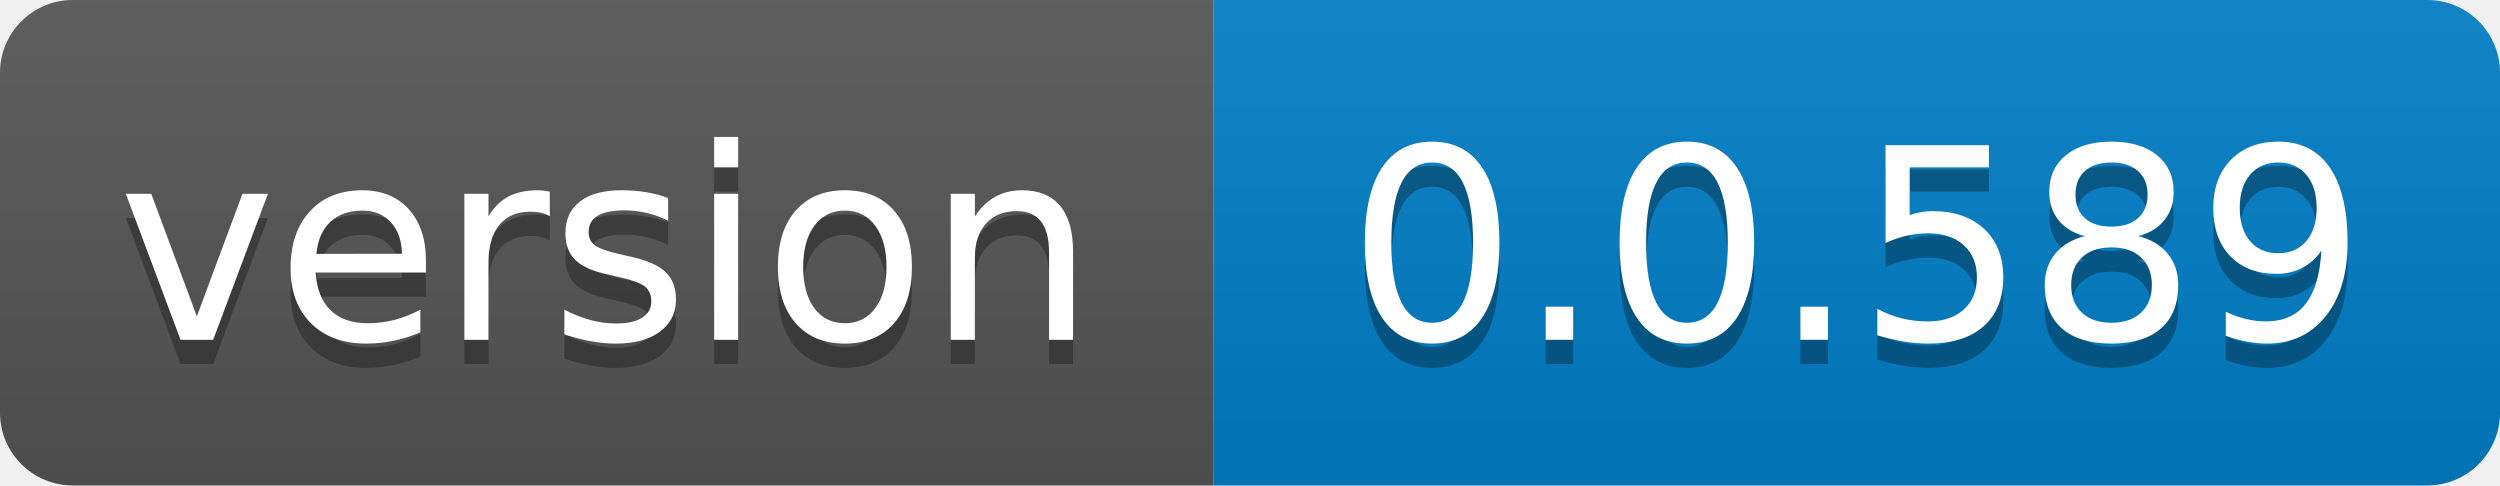
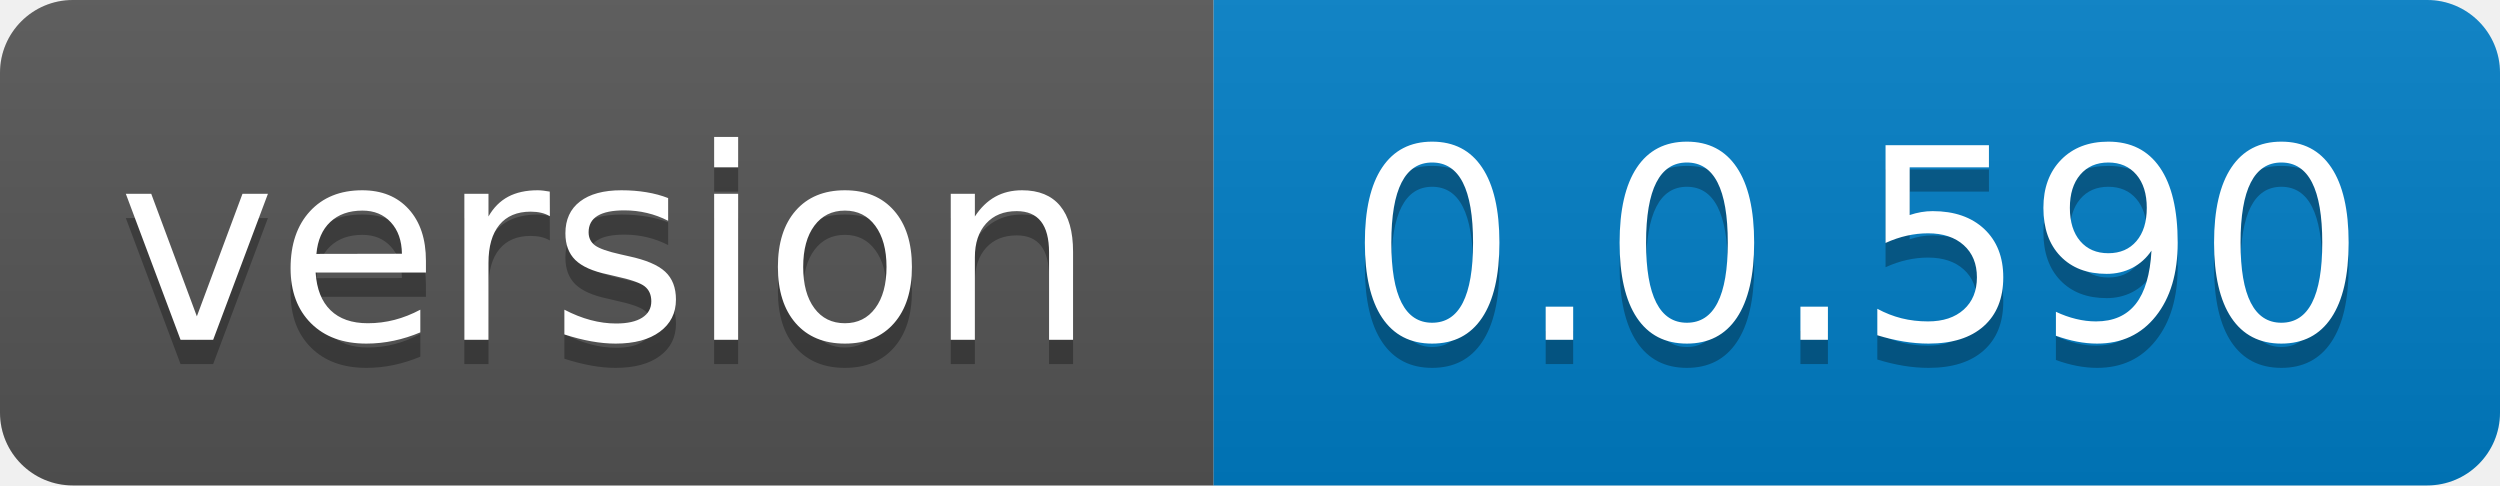
- <svg xmlns="http://www.w3.org/2000/svg" width="103" height="20" role="img" aria-label="version: 0.0.589">
+ <svg xmlns="http://www.w3.org/2000/svg" width="103" height="20" role="img" aria-label="version: 0.0.590">
  <linearGradient id="s" x2="0" y2="100%">
    <stop offset="0" stop-color="#bbb" stop-opacity=".1" />
    <stop offset="1" stop-opacity=".1" />
  </linearGradient>
  <clipPath id="r">
    <rect width="103" height="20" rx="3" fill="#fff" />
  </clipPath>
  <g clip-path="url(#r)">
    <rect width="50" height="20" fill="#555" />
    <rect x="50" width="53" height="20" fill="#007ec6" />
    <rect width="103" height="20" fill="url(#s)" />
  </g>
  <g fill="#fff" text-anchor="middle" font-family="Verdana,Geneva,DejaVu Sans,sans-serif" text-rendering="geometricPrecision" font-size="110">
    <text aria-hidden="true" x="250.0" transform="scale(.1)" textLength="400" y="150" fill="#010101" fill-opacity=".3">version</text>
    <text x="250.0" transform="scale(.1)" textLength="400" y="140" fill="#fff">version</text>
-     <text aria-hidden="true" x="765.0" transform="scale(.1)" textLength="430" y="150" fill="#010101" fill-opacity=".3">0.0.589</text>
-     <text x="765.0" transform="scale(.1)" textLength="430" y="140" fill="#fff">0.0.589</text>
+     <text aria-hidden="true" x="765.0" transform="scale(.1)" textLength="430" y="150" fill="#010101" fill-opacity=".3">0.0.590</text>
+     <text x="765.0" transform="scale(.1)" textLength="430" y="140" fill="#fff">0.0.590</text>
  </g>
</svg>
